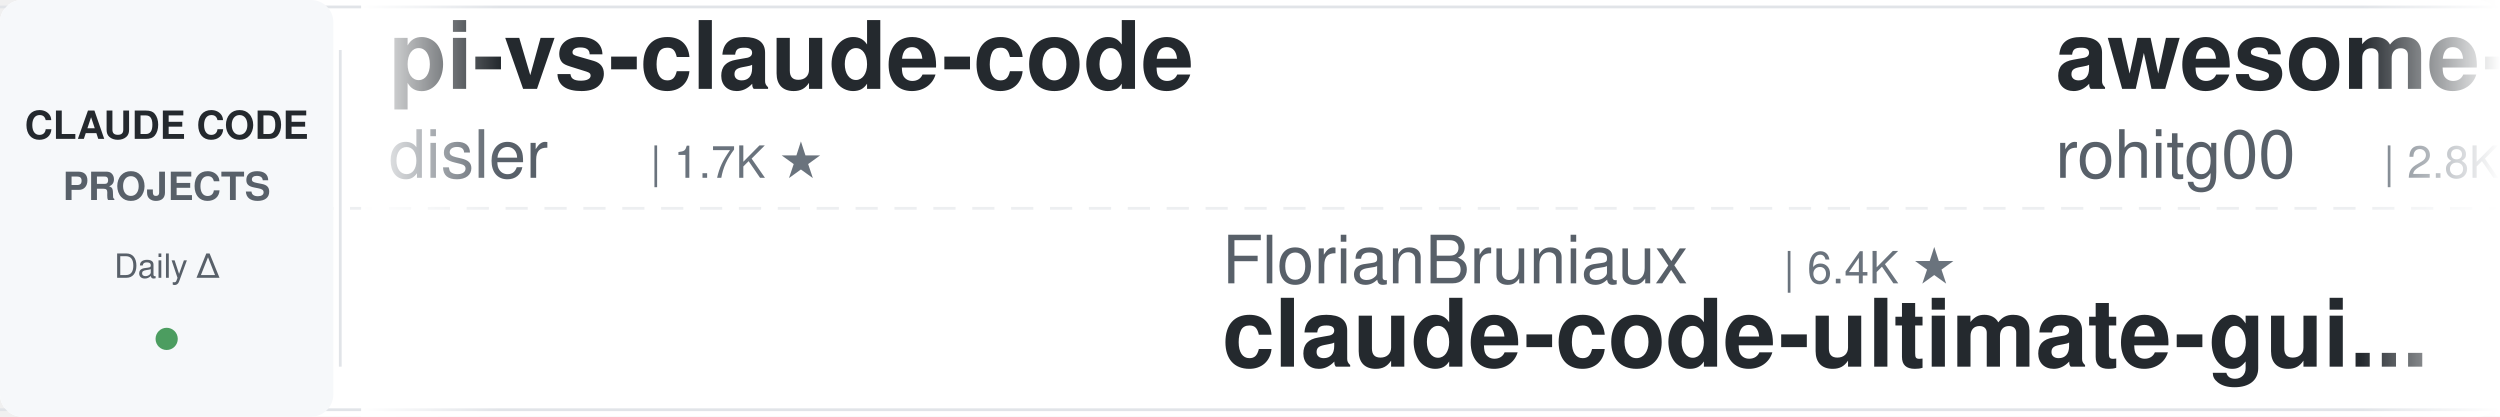
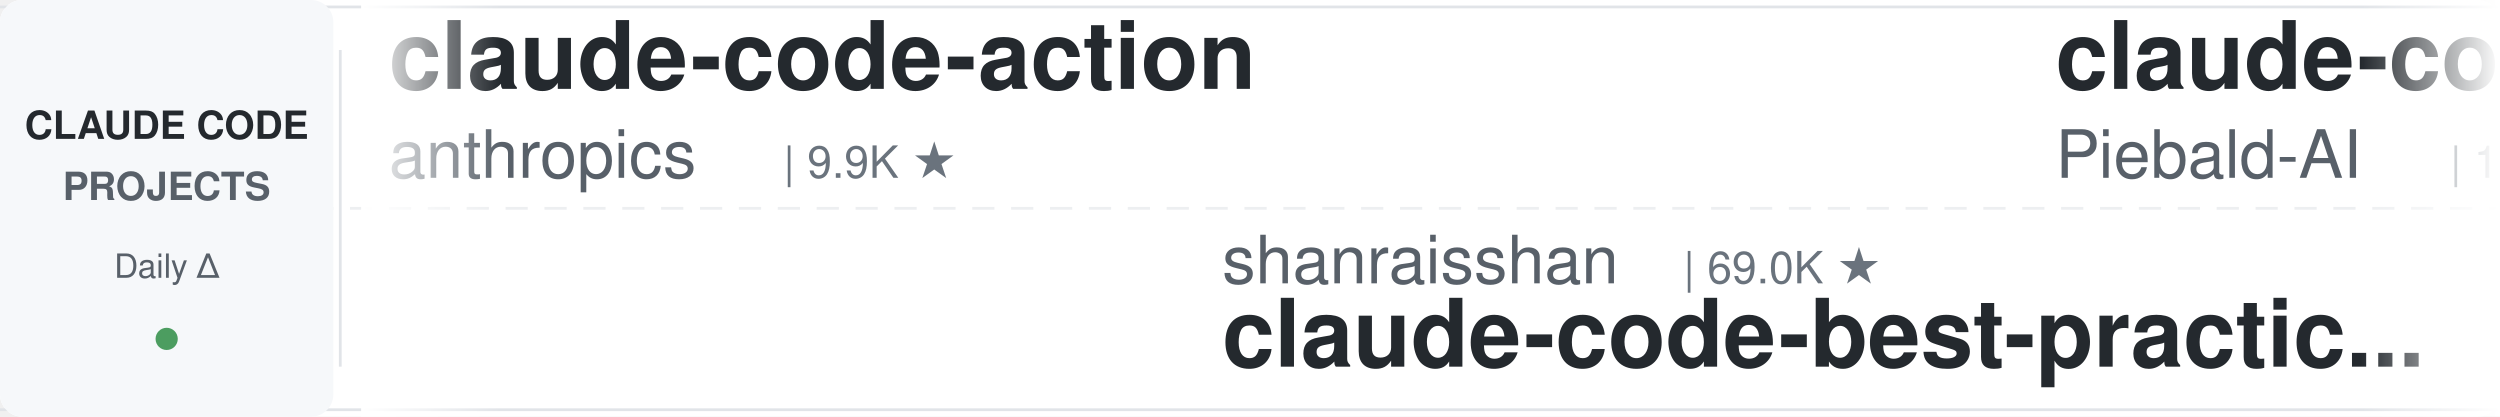
<svg xmlns="http://www.w3.org/2000/svg" width="900" height="150">
  <defs>
    <linearGradient id="leftFade" x1="0%" y1="0%" x2="100%" y2="0%">
      <stop offset="0%" style="stop-color:#ffffff;stop-opacity:1" />
      <stop offset="100%" style="stop-color:#ffffff;stop-opacity:0" />
    </linearGradient>
    <linearGradient id="rightFade" x1="0%" y1="0%" x2="100%" y2="0%">
      <stop offset="0%" style="stop-color:#ffffff;stop-opacity:0" />
      <stop offset="100%" style="stop-color:#ffffff;stop-opacity:1" />
    </linearGradient>
  </defs>
  <rect width="900" height="150" fill="#ffffff" rx="8" />
  <rect x="0" y="2" width="900" height="1" fill="#e1e4e8" />
  <rect x="0" y="147" width="900" height="1" fill="#e1e4e8" />
  <line x1="0" y1="75" x2="900" y2="75" stroke="#e1e4e8" stroke-width="1" stroke-dasharray="8 6" opacity="0.6" />
  <rect x="0" y="0" width="120" height="150" fill="#f6f8fa" rx="8" />
  <text x="60" y="50" font-family="-apple-system, BlinkMacSystemFont, 'Segoe UI', Helvetica, Arial, sans-serif" font-size="14" font-weight="600" fill="#24292e" text-anchor="middle">CLAUDE CODE</text>
  <text x="60" y="72" font-family="-apple-system, BlinkMacSystemFont, 'Segoe UI', Helvetica, Arial, sans-serif" font-size="14" font-weight="600" fill="#586069" text-anchor="middle">PROJECTS</text>
  <text x="60" y="100" font-family="-apple-system, BlinkMacSystemFont, 'Segoe UI', Helvetica, Arial, sans-serif" font-size="12" font-weight="500" fill="#586069" text-anchor="middle">Daily Δ</text>
  <circle cx="60" cy="122" r="4" fill="#22863a" opacity="0.8" />
  <rect x="122" y="18" width="1" height="114" fill="#e1e4e8" />
  <clipPath id="tickerClip">
    <rect x="130" y="0" width="770" height="150" />
  </clipPath>
  <g clip-path="url(#tickerClip)">
    <g id="tickerItems">
      <animateTransform attributeName="transform" attributeType="XML" type="translate" from="0 0" to="-3000 0" dur="54s" repeatCount="indefinite" />
      <g transform="translate(0, 0)">
-         <text x="140" y="32" font-family="-apple-system, BlinkMacSystemFont, 'Segoe UI', Helvetica, Arial, sans-serif" font-size="34" font-weight="600" fill="#24292e">pi-vs-claude-code</text>
-         <text x="140" y="64" font-family="-apple-system, BlinkMacSystemFont, 'Segoe UI', Helvetica, Arial, sans-serif" font-size="24" font-weight="400" fill="#586069">disler</text>
-         <text x="234" y="64" font-family="-apple-system, BlinkMacSystemFont, 'Segoe UI', Helvetica, Arial, sans-serif" font-size="16" font-weight="500" fill="#6a737d">| 1.7K ★</text>
+         <text x="140" y="32" font-family="-apple-system, BlinkMacSystemFont, 'Segoe UI', Helvetica, Arial, sans-serif" font-size="34" font-weight="600" fill="#24292e">claude-code-action</text>
+         <text x="140" y="64" font-family="-apple-system, BlinkMacSystemFont, 'Segoe UI', Helvetica, Arial, sans-serif" font-size="24" font-weight="400" fill="#586069">anthropics</text>
+         <text x="282" y="64" font-family="-apple-system, BlinkMacSystemFont, 'Segoe UI', Helvetica, Arial, sans-serif" font-size="16" font-weight="500" fill="#6a737d">| 9.9K ★</text>
      </g>
      <g transform="translate(300, 0)">
-         <text x="140" y="102" font-family="-apple-system, BlinkMacSystemFont, 'Segoe UI', Helvetica, Arial, sans-serif" font-size="24" font-weight="400" fill="#586069">FlorianBruniaux</text>
-         <text x="342" y="102" font-family="-apple-system, BlinkMacSystemFont, 'Segoe UI', Helvetica, Arial, sans-serif" font-size="16" font-weight="500" fill="#6a737d">| 6.4K ★</text>
-         <text x="140" y="132" font-family="-apple-system, BlinkMacSystemFont, 'Segoe UI', Helvetica, Arial, sans-serif" font-size="34" font-weight="600" fill="#24292e">claude-code-ultimate-gui...</text>
+         <text x="140" y="102" font-family="-apple-system, BlinkMacSystemFont, 'Segoe UI', Helvetica, Arial, sans-serif" font-size="24" font-weight="400" fill="#586069">shanraisshan</text>
+         <text x="306" y="102" font-family="-apple-system, BlinkMacSystemFont, 'Segoe UI', Helvetica, Arial, sans-serif" font-size="16" font-weight="500" fill="#6a737d">| 69.0K ★</text>
+         <text x="140" y="132" font-family="-apple-system, BlinkMacSystemFont, 'Segoe UI', Helvetica, Arial, sans-serif" font-size="34" font-weight="600" fill="#24292e">claude-code-best-practic...</text>
      </g>
      <g transform="translate(600, 0)">
-         <text x="140" y="32" font-family="-apple-system, BlinkMacSystemFont, 'Segoe UI', Helvetica, Arial, sans-serif" font-size="34" font-weight="600" fill="#24292e">awesome-claude-code-tool...</text>
-         <text x="140" y="64" font-family="-apple-system, BlinkMacSystemFont, 'Segoe UI', Helvetica, Arial, sans-serif" font-size="24" font-weight="400" fill="#586069">rohitg00</text>
-         <text x="258" y="64" font-family="-apple-system, BlinkMacSystemFont, 'Segoe UI', Helvetica, Arial, sans-serif" font-size="16" font-weight="500" fill="#6a737d">| 2.8K ★</text>
+         <text x="140" y="32" font-family="-apple-system, BlinkMacSystemFont, 'Segoe UI', Helvetica, Arial, sans-serif" font-size="34" font-weight="600" fill="#24292e">claude-code-system-promp...</text>
+         <text x="140" y="64" font-family="-apple-system, BlinkMacSystemFont, 'Segoe UI', Helvetica, Arial, sans-serif" font-size="24" font-weight="400" fill="#586069">Piebald-AI</text>
+         <text x="282" y="64" font-family="-apple-system, BlinkMacSystemFont, 'Segoe UI', Helvetica, Arial, sans-serif" font-size="16" font-weight="500" fill="#6a737d">| 13.2K ★</text>
      </g>
      <g transform="translate(900, 0)">
-         <text x="140" y="102" font-family="-apple-system, BlinkMacSystemFont, 'Segoe UI', Helvetica, Arial, sans-serif" font-size="24" font-weight="400" fill="#586069">overwirehq</text>
-         <text x="282" y="102" font-family="-apple-system, BlinkMacSystemFont, 'Segoe UI', Helvetica, Arial, sans-serif" font-size="16" font-weight="500" fill="#6a737d">| 2.8K ★</text>
-         <text x="140" y="132" font-family="-apple-system, BlinkMacSystemFont, 'Segoe UI', Helvetica, Arial, sans-serif" font-size="34" font-weight="600" fill="#24292e">claude-code-telegram</text>
+         <text x="140" y="102" font-family="-apple-system, BlinkMacSystemFont, 'Segoe UI', Helvetica, Arial, sans-serif" font-size="24" font-weight="400" fill="#586069">digitalsamba</text>
+         <text x="306" y="102" font-family="-apple-system, BlinkMacSystemFont, 'Segoe UI', Helvetica, Arial, sans-serif" font-size="16" font-weight="500" fill="#6a737d">| 2.5K ★</text>
+         <text x="140" y="132" font-family="-apple-system, BlinkMacSystemFont, 'Segoe UI', Helvetica, Arial, sans-serif" font-size="34" font-weight="600" fill="#24292e">claude-code-video-toolki...</text>
      </g>
      <g transform="translate(1200, 0)">
-         <text x="140" y="32" font-family="-apple-system, BlinkMacSystemFont, 'Segoe UI', Helvetica, Arial, sans-serif" font-size="34" font-weight="600" fill="#24292e">claude_codex_bridge</text>
-         <text x="140" y="64" font-family="-apple-system, BlinkMacSystemFont, 'Segoe UI', Helvetica, Arial, sans-serif" font-size="24" font-weight="400" fill="#586069">SeemSeam</text>
-         <text x="258" y="64" font-family="-apple-system, BlinkMacSystemFont, 'Segoe UI', Helvetica, Arial, sans-serif" font-size="16" font-weight="500" fill="#6a737d">| 3.6K ★</text>
+         <text x="140" y="32" font-family="-apple-system, BlinkMacSystemFont, 'Segoe UI', Helvetica, Arial, sans-serif" font-size="34" font-weight="600" fill="#24292e">ClaudeCode-Portable</text>
+         <text x="140" y="64" font-family="-apple-system, BlinkMacSystemFont, 'Segoe UI', Helvetica, Arial, sans-serif" font-size="24" font-weight="400" fill="#586069">techjarves</text>
+         <text x="282" y="64" font-family="-apple-system, BlinkMacSystemFont, 'Segoe UI', Helvetica, Arial, sans-serif" font-size="16" font-weight="500" fill="#6a737d">| 1.6K ★</text>
      </g>
      <g transform="translate(1500, 0)">
-         <text x="140" y="102" font-family="-apple-system, BlinkMacSystemFont, 'Segoe UI', Helvetica, Arial, sans-serif" font-size="24" font-weight="400" fill="#586069">ykdojo</text>
-         <text x="234" y="102" font-family="-apple-system, BlinkMacSystemFont, 'Segoe UI', Helvetica, Arial, sans-serif" font-size="16" font-weight="500" fill="#6a737d">| 10.3K ★</text>
-         <text x="140" y="132" font-family="-apple-system, BlinkMacSystemFont, 'Segoe UI', Helvetica, Arial, sans-serif" font-size="34" font-weight="600" fill="#24292e">claude-code-tips</text>
+         <text x="140" y="102" font-family="-apple-system, BlinkMacSystemFont, 'Segoe UI', Helvetica, Arial, sans-serif" font-size="24" font-weight="400" fill="#586069">jqueryscript</text>
+         <text x="306" y="102" font-family="-apple-system, BlinkMacSystemFont, 'Segoe UI', Helvetica, Arial, sans-serif" font-size="16" font-weight="500" fill="#6a737d">| 551 ★</text>
+         <text x="140" y="132" font-family="-apple-system, BlinkMacSystemFont, 'Segoe UI', Helvetica, Arial, sans-serif" font-size="34" font-weight="600" fill="#24292e">awesome-claude-code</text>
      </g>
      <g transform="translate(1800, 0)">
-         <text x="140" y="32" font-family="-apple-system, BlinkMacSystemFont, 'Segoe UI', Helvetica, Arial, sans-serif" font-size="34" font-weight="600" fill="#24292e">claude-code-templates</text>
-         <text x="140" y="64" font-family="-apple-system, BlinkMacSystemFont, 'Segoe UI', Helvetica, Arial, sans-serif" font-size="24" font-weight="400" fill="#586069">davila7</text>
-         <text x="246" y="64" font-family="-apple-system, BlinkMacSystemFont, 'Segoe UI', Helvetica, Arial, sans-serif" font-size="16" font-weight="500" fill="#6a737d">| 33.5K ★</text>
+         <text x="140" y="32" font-family="-apple-system, BlinkMacSystemFont, 'Segoe UI', Helvetica, Arial, sans-serif" font-size="34" font-weight="600" fill="#24292e">everything-claude-code</text>
+         <text x="140" y="64" font-family="-apple-system, BlinkMacSystemFont, 'Segoe UI', Helvetica, Arial, sans-serif" font-size="24" font-weight="400" fill="#586069">WorldFlowAI</text>
+         <text x="294" y="64" font-family="-apple-system, BlinkMacSystemFont, 'Segoe UI', Helvetica, Arial, sans-serif" font-size="16" font-weight="500" fill="#6a737d">| 6.3K ★</text>
      </g>
      <g transform="translate(2100, 0)">
-         <text x="140" y="102" font-family="-apple-system, BlinkMacSystemFont, 'Segoe UI', Helvetica, Arial, sans-serif" font-size="24" font-weight="400" fill="#586069">jhlee0409</text>
-         <text x="270" y="102" font-family="-apple-system, BlinkMacSystemFont, 'Segoe UI', Helvetica, Arial, sans-serif" font-size="16" font-weight="500" fill="#6a737d">| 2.3K ★</text>
-         <text x="140" y="132" font-family="-apple-system, BlinkMacSystemFont, 'Segoe UI', Helvetica, Arial, sans-serif" font-size="34" font-weight="600" fill="#24292e">claude-code-history-view...</text>
+         <text x="140" y="102" font-family="-apple-system, BlinkMacSystemFont, 'Segoe UI', Helvetica, Arial, sans-serif" font-size="24" font-weight="400" fill="#586069">davila7</text>
+         <text x="246" y="102" font-family="-apple-system, BlinkMacSystemFont, 'Segoe UI', Helvetica, Arial, sans-serif" font-size="16" font-weight="500" fill="#6a737d">| 33.5K ★</text>
+         <text x="140" y="132" font-family="-apple-system, BlinkMacSystemFont, 'Segoe UI', Helvetica, Arial, sans-serif" font-size="34" font-weight="600" fill="#24292e">claude-code-templates</text>
      </g>
      <g transform="translate(2400, 0)">
-         <text x="140" y="32" font-family="-apple-system, BlinkMacSystemFont, 'Segoe UI', Helvetica, Arial, sans-serif" font-size="34" font-weight="600" fill="#24292e">claude-coder</text>
-         <text x="140" y="64" font-family="-apple-system, BlinkMacSystemFont, 'Segoe UI', Helvetica, Arial, sans-serif" font-size="24" font-weight="400" fill="#586069">kodu-ai</text>
-         <text x="246" y="64" font-family="-apple-system, BlinkMacSystemFont, 'Segoe UI', Helvetica, Arial, sans-serif" font-size="16" font-weight="500" fill="#6a737d">| 5.2K ★</text>
+         <text x="140" y="32" font-family="-apple-system, BlinkMacSystemFont, 'Segoe UI', Helvetica, Arial, sans-serif" font-size="34" font-weight="600" fill="#24292e">claude-code-tips</text>
+         <text x="140" y="64" font-family="-apple-system, BlinkMacSystemFont, 'Segoe UI', Helvetica, Arial, sans-serif" font-size="24" font-weight="400" fill="#586069">ykdojo</text>
+         <text x="234" y="64" font-family="-apple-system, BlinkMacSystemFont, 'Segoe UI', Helvetica, Arial, sans-serif" font-size="16" font-weight="500" fill="#6a737d">| 10.3K ★</text>
      </g>
      <g transform="translate(2700, 0)">
-         <text x="140" y="102" font-family="-apple-system, BlinkMacSystemFont, 'Segoe UI', Helvetica, Arial, sans-serif" font-size="24" font-weight="400" fill="#586069">Pimzino</text>
-         <text x="246" y="102" font-family="-apple-system, BlinkMacSystemFont, 'Segoe UI', Helvetica, Arial, sans-serif" font-size="16" font-weight="500" fill="#6a737d">| 3.9K ★</text>
-         <text x="140" y="132" font-family="-apple-system, BlinkMacSystemFont, 'Segoe UI', Helvetica, Arial, sans-serif" font-size="34" font-weight="600" fill="#24292e">claude-code-spec-workflo...</text>
+         <text x="140" y="102" font-family="-apple-system, BlinkMacSystemFont, 'Segoe UI', Helvetica, Arial, sans-serif" font-size="24" font-weight="400" fill="#586069">centminmod</text>
+         <text x="282" y="102" font-family="-apple-system, BlinkMacSystemFont, 'Segoe UI', Helvetica, Arial, sans-serif" font-size="16" font-weight="500" fill="#6a737d">| 2.7K ★</text>
+         <text x="140" y="132" font-family="-apple-system, BlinkMacSystemFont, 'Segoe UI', Helvetica, Arial, sans-serif" font-size="34" font-weight="600" fill="#24292e">my-claude-code-setup</text>
      </g>
      <g transform="translate(3000, 0)">
-         <text x="140" y="32" font-family="-apple-system, BlinkMacSystemFont, 'Segoe UI', Helvetica, Arial, sans-serif" font-size="34" font-weight="600" fill="#24292e">pi-vs-claude-code</text>
-         <text x="140" y="64" font-family="-apple-system, BlinkMacSystemFont, 'Segoe UI', Helvetica, Arial, sans-serif" font-size="24" font-weight="400" fill="#586069">disler</text>
-         <text x="234" y="64" font-family="-apple-system, BlinkMacSystemFont, 'Segoe UI', Helvetica, Arial, sans-serif" font-size="16" font-weight="500" fill="#6a737d">| 1.7K ★</text>
+         <text x="140" y="32" font-family="-apple-system, BlinkMacSystemFont, 'Segoe UI', Helvetica, Arial, sans-serif" font-size="34" font-weight="600" fill="#24292e">claude-code-action</text>
+         <text x="140" y="64" font-family="-apple-system, BlinkMacSystemFont, 'Segoe UI', Helvetica, Arial, sans-serif" font-size="24" font-weight="400" fill="#586069">anthropics</text>
+         <text x="282" y="64" font-family="-apple-system, BlinkMacSystemFont, 'Segoe UI', Helvetica, Arial, sans-serif" font-size="16" font-weight="500" fill="#6a737d">| 9.9K ★</text>
      </g>
      <g transform="translate(3300, 0)">
-         <text x="140" y="102" font-family="-apple-system, BlinkMacSystemFont, 'Segoe UI', Helvetica, Arial, sans-serif" font-size="24" font-weight="400" fill="#586069">FlorianBruniaux</text>
-         <text x="342" y="102" font-family="-apple-system, BlinkMacSystemFont, 'Segoe UI', Helvetica, Arial, sans-serif" font-size="16" font-weight="500" fill="#6a737d">| 6.4K ★</text>
-         <text x="140" y="132" font-family="-apple-system, BlinkMacSystemFont, 'Segoe UI', Helvetica, Arial, sans-serif" font-size="34" font-weight="600" fill="#24292e">claude-code-ultimate-gui...</text>
+         <text x="140" y="102" font-family="-apple-system, BlinkMacSystemFont, 'Segoe UI', Helvetica, Arial, sans-serif" font-size="24" font-weight="400" fill="#586069">shanraisshan</text>
+         <text x="306" y="102" font-family="-apple-system, BlinkMacSystemFont, 'Segoe UI', Helvetica, Arial, sans-serif" font-size="16" font-weight="500" fill="#6a737d">| 69.0K ★</text>
+         <text x="140" y="132" font-family="-apple-system, BlinkMacSystemFont, 'Segoe UI', Helvetica, Arial, sans-serif" font-size="34" font-weight="600" fill="#24292e">claude-code-best-practic...</text>
      </g>
      <g transform="translate(3600, 0)">
-         <text x="140" y="32" font-family="-apple-system, BlinkMacSystemFont, 'Segoe UI', Helvetica, Arial, sans-serif" font-size="34" font-weight="600" fill="#24292e">awesome-claude-code-tool...</text>
-         <text x="140" y="64" font-family="-apple-system, BlinkMacSystemFont, 'Segoe UI', Helvetica, Arial, sans-serif" font-size="24" font-weight="400" fill="#586069">rohitg00</text>
-         <text x="258" y="64" font-family="-apple-system, BlinkMacSystemFont, 'Segoe UI', Helvetica, Arial, sans-serif" font-size="16" font-weight="500" fill="#6a737d">| 2.8K ★</text>
+         <text x="140" y="32" font-family="-apple-system, BlinkMacSystemFont, 'Segoe UI', Helvetica, Arial, sans-serif" font-size="34" font-weight="600" fill="#24292e">claude-code-system-promp...</text>
+         <text x="140" y="64" font-family="-apple-system, BlinkMacSystemFont, 'Segoe UI', Helvetica, Arial, sans-serif" font-size="24" font-weight="400" fill="#586069">Piebald-AI</text>
+         <text x="282" y="64" font-family="-apple-system, BlinkMacSystemFont, 'Segoe UI', Helvetica, Arial, sans-serif" font-size="16" font-weight="500" fill="#6a737d">| 13.2K ★</text>
      </g>
      <g transform="translate(3900, 0)">
-         <text x="140" y="102" font-family="-apple-system, BlinkMacSystemFont, 'Segoe UI', Helvetica, Arial, sans-serif" font-size="24" font-weight="400" fill="#586069">overwirehq</text>
-         <text x="282" y="102" font-family="-apple-system, BlinkMacSystemFont, 'Segoe UI', Helvetica, Arial, sans-serif" font-size="16" font-weight="500" fill="#6a737d">| 2.8K ★</text>
-         <text x="140" y="132" font-family="-apple-system, BlinkMacSystemFont, 'Segoe UI', Helvetica, Arial, sans-serif" font-size="34" font-weight="600" fill="#24292e">claude-code-telegram</text>
+         <text x="140" y="102" font-family="-apple-system, BlinkMacSystemFont, 'Segoe UI', Helvetica, Arial, sans-serif" font-size="24" font-weight="400" fill="#586069">digitalsamba</text>
+         <text x="306" y="102" font-family="-apple-system, BlinkMacSystemFont, 'Segoe UI', Helvetica, Arial, sans-serif" font-size="16" font-weight="500" fill="#6a737d">| 2.5K ★</text>
+         <text x="140" y="132" font-family="-apple-system, BlinkMacSystemFont, 'Segoe UI', Helvetica, Arial, sans-serif" font-size="34" font-weight="600" fill="#24292e">claude-code-video-toolki...</text>
      </g>
    </g>
  </g>
  <rect x="130" y="0" width="50" height="150" fill="url(#leftFade)" />
  <rect x="850" y="0" width="50" height="150" fill="url(#rightFade)" />
</svg>
